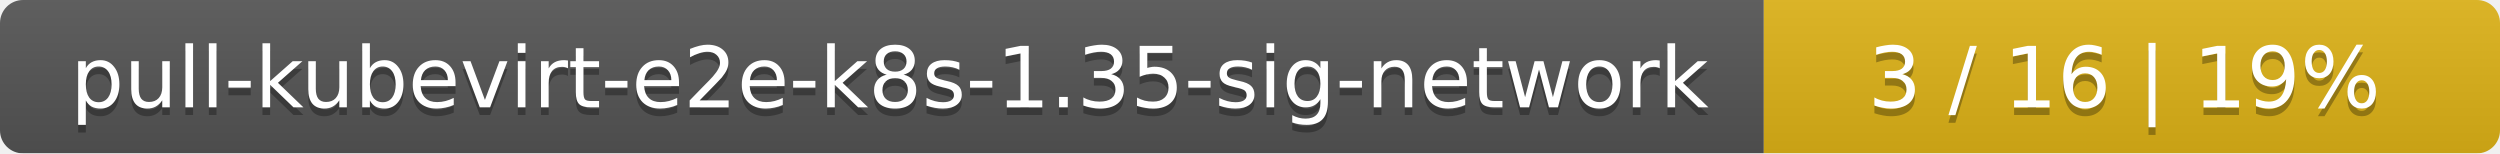
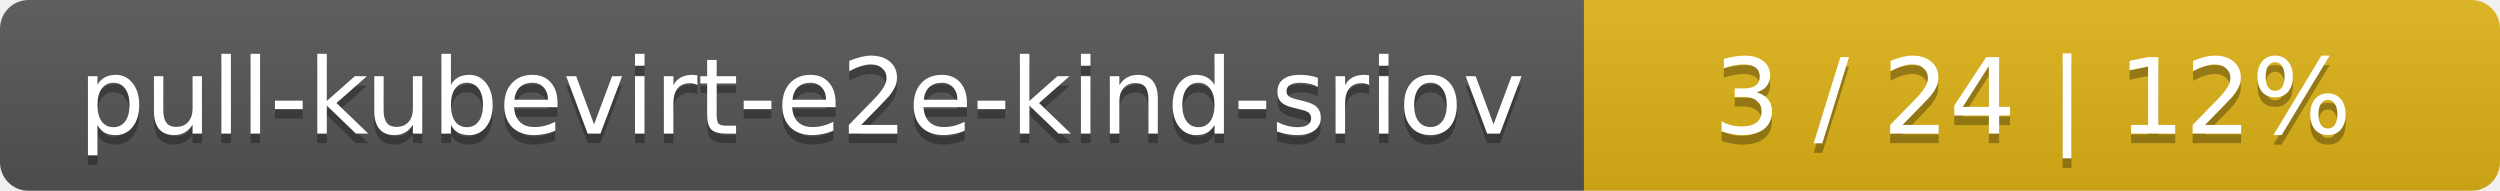
- <svg xmlns="http://www.w3.org/2000/svg" width="326" height="20">
+ <svg xmlns="http://www.w3.org/2000/svg" width="262" height="20">
  <linearGradient id="smooth" x2="0" y2="100%">
    <stop offset="0" stop-color="#bbb" stop-opacity=".1" />
    <stop offset="1" stop-opacity=".1" />
  </linearGradient>
  <mask id="round">
-     <rect width="326" height="20" rx="3" fill="#fff" />
+     <rect width="262" height="20" rx="3" fill="#fff" />
  </mask>
  <g mask="url(#round)">
-     <rect width="230" height="20" fill="#555" />
-     <rect x="230" width="96" height="20" fill="#dfb317" />
-     <rect width="326" height="20" fill="url(#smooth)" />
+     <rect width="166" height="20" fill="#555" />
+     <rect x="166" width="96" height="20" fill="#dfb317" />
+     <rect width="262" height="20" fill="url(#smooth)" />
  </g>
  <g fill="#fff" text-anchor="middle" font-family="DejaVu Sans,Verdana,Geneva,sans-serif" font-size="11">
-     <text x="116" y="15" fill="#010101" fill-opacity=".3">pull-kubevirt-e2e-k8s-1.35-sig-network</text>
-     <text x="116" y="14">pull-kubevirt-e2e-k8s-1.35-sig-network</text>
-     <text x="277" y="15" fill="#010101" fill-opacity=".3">3 / 16    |    19%</text>
-     <text x="277" y="14">3 / 16    |    19%</text>
+     <text x="84" y="15" fill="#010101" fill-opacity=".3">pull-kubevirt-e2e-kind-sriov</text>
+     <text x="84" y="14">pull-kubevirt-e2e-kind-sriov</text>
+     <text x="213" y="15" fill="#010101" fill-opacity=".3">3 / 24    |    12%</text>
+     <text x="213" y="14">3 / 24    |    12%</text>
  </g>
</svg>
